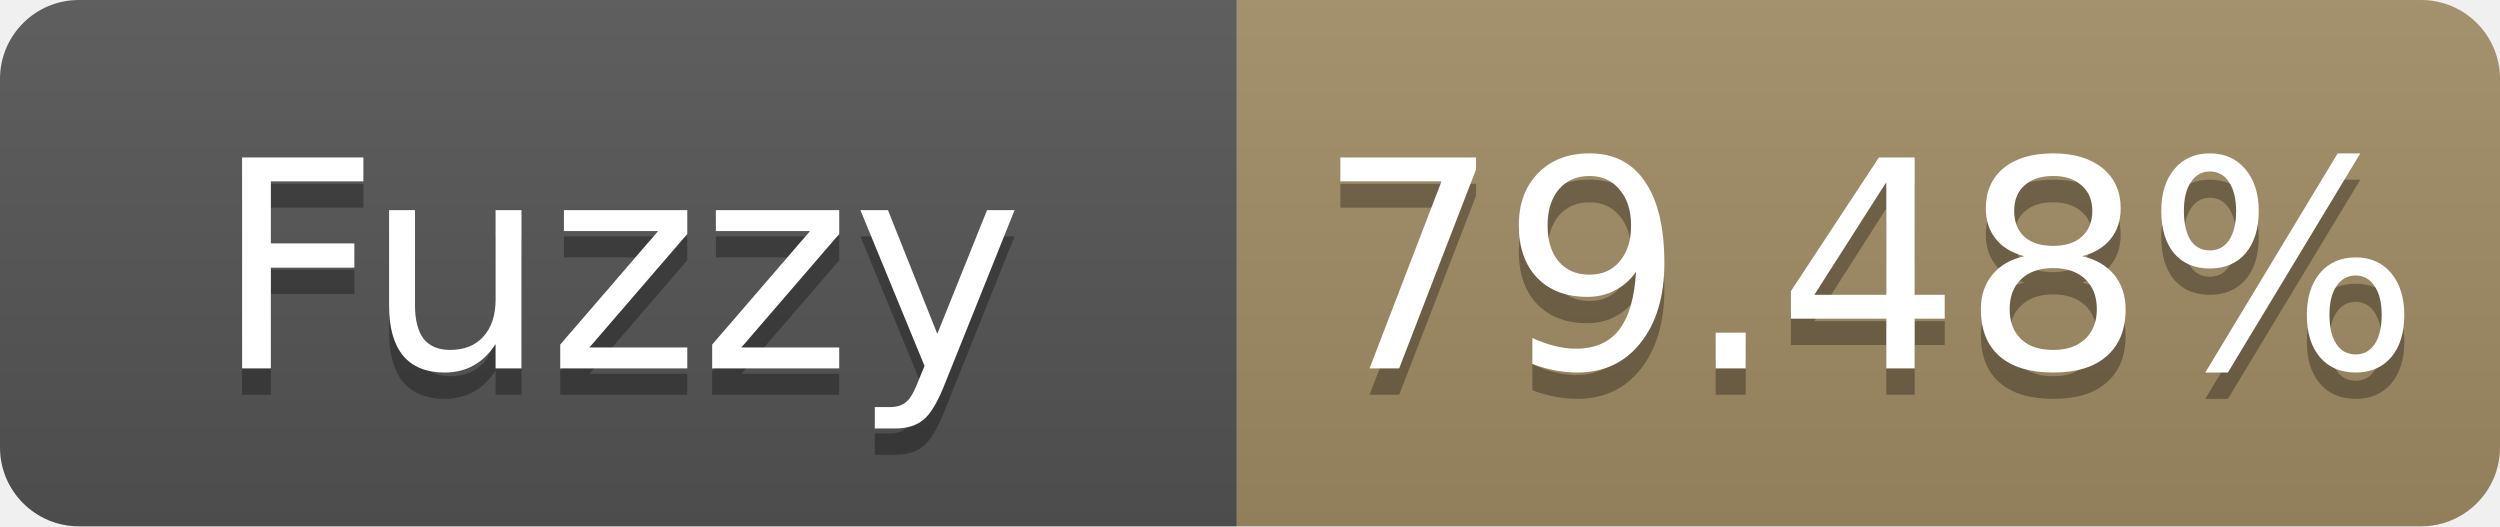
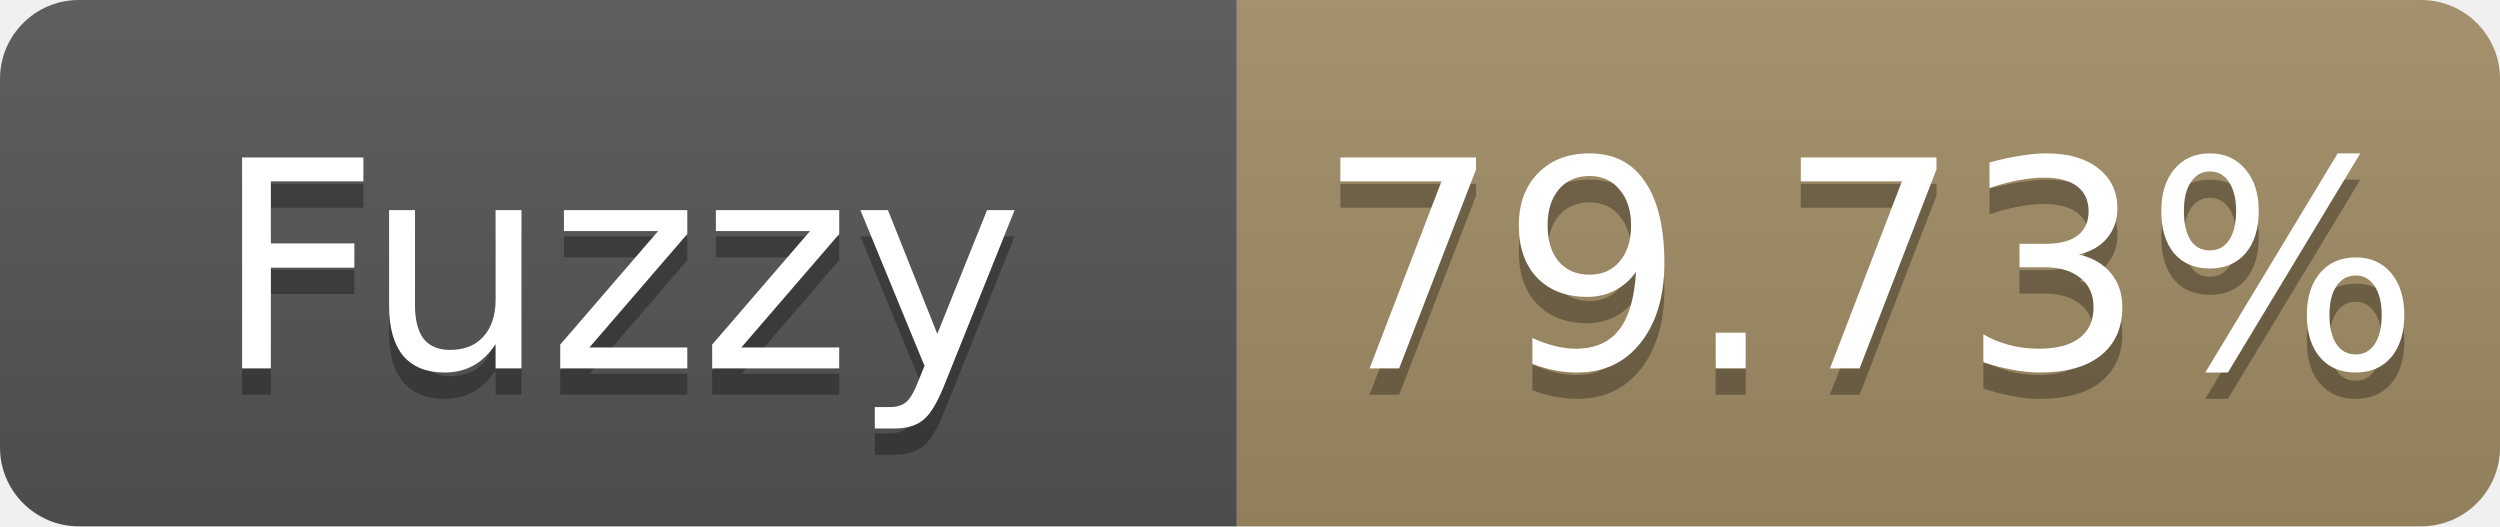
- <svg xmlns="http://www.w3.org/2000/svg" width="95" height="20" role="img" aria-label="Fuzzy: 79.48%">
+ <svg xmlns="http://www.w3.org/2000/svg" width="95" height="20" role="img" aria-label="Fuzzy: 79.73%">
  <linearGradient id="s" x2="0" y2="100%">
    <stop offset="0" stop-color="#bbb" stop-opacity=".1" />
    <stop offset="1" stop-opacity=".1" />
  </linearGradient>
  <clipPath id="r">
    <rect width="95" height="20" rx="3" fill="#fff" />
  </clipPath>
  <g clip-path="url(#r)">
    <rect width="47" height="20" fill="#555" />
    <rect x="47" width="48" height="20" fill="#a28c64" />
    <rect width="95" height="20" fill="url(#s)" />
  </g>
  <g fill="#fff" text-anchor="middle" font-family="Verdana,Geneva,DejaVu Sans,sans-serif" font-size="11">
    <text x="23.5" y="15" fill="#010101" fill-opacity=".3">Fuzzy</text>
    <text x="23.5" y="14">Fuzzy</text>
-     <text x="71.0" y="15" fill="#010101" fill-opacity=".3">79.48%</text>
-     <text x="71.0" y="14">79.48%</text>
+     <text x="71.0" y="15" fill="#010101" fill-opacity=".3">79.73%</text>
+     <text x="71.0" y="14">79.73%</text>
  </g>
</svg>
